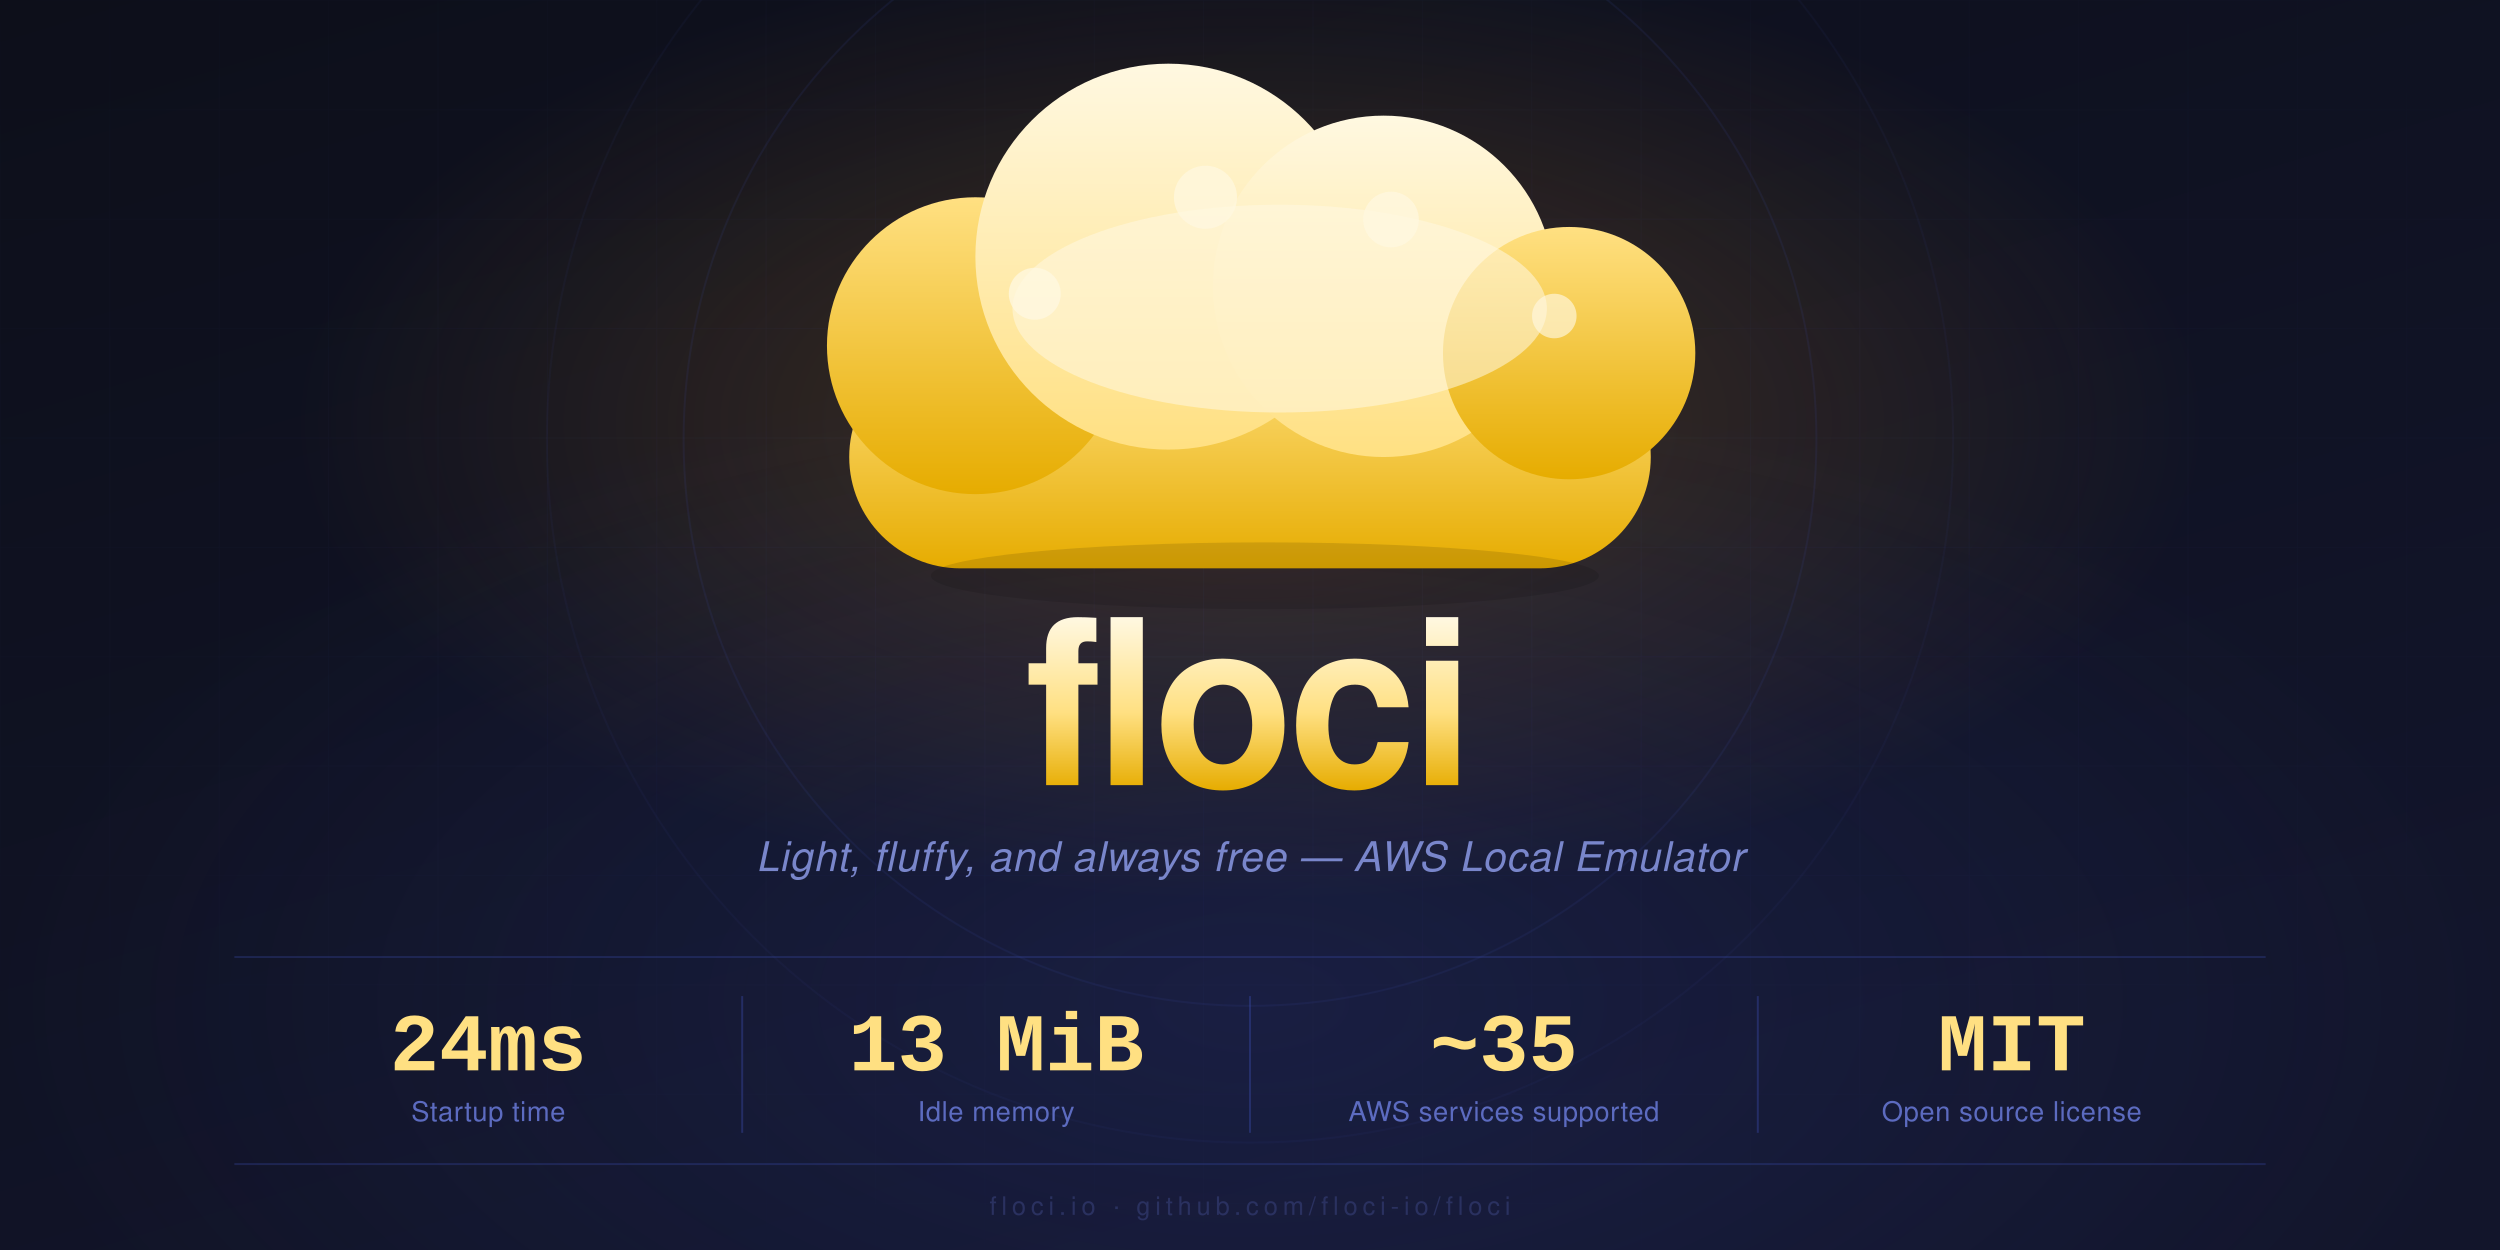
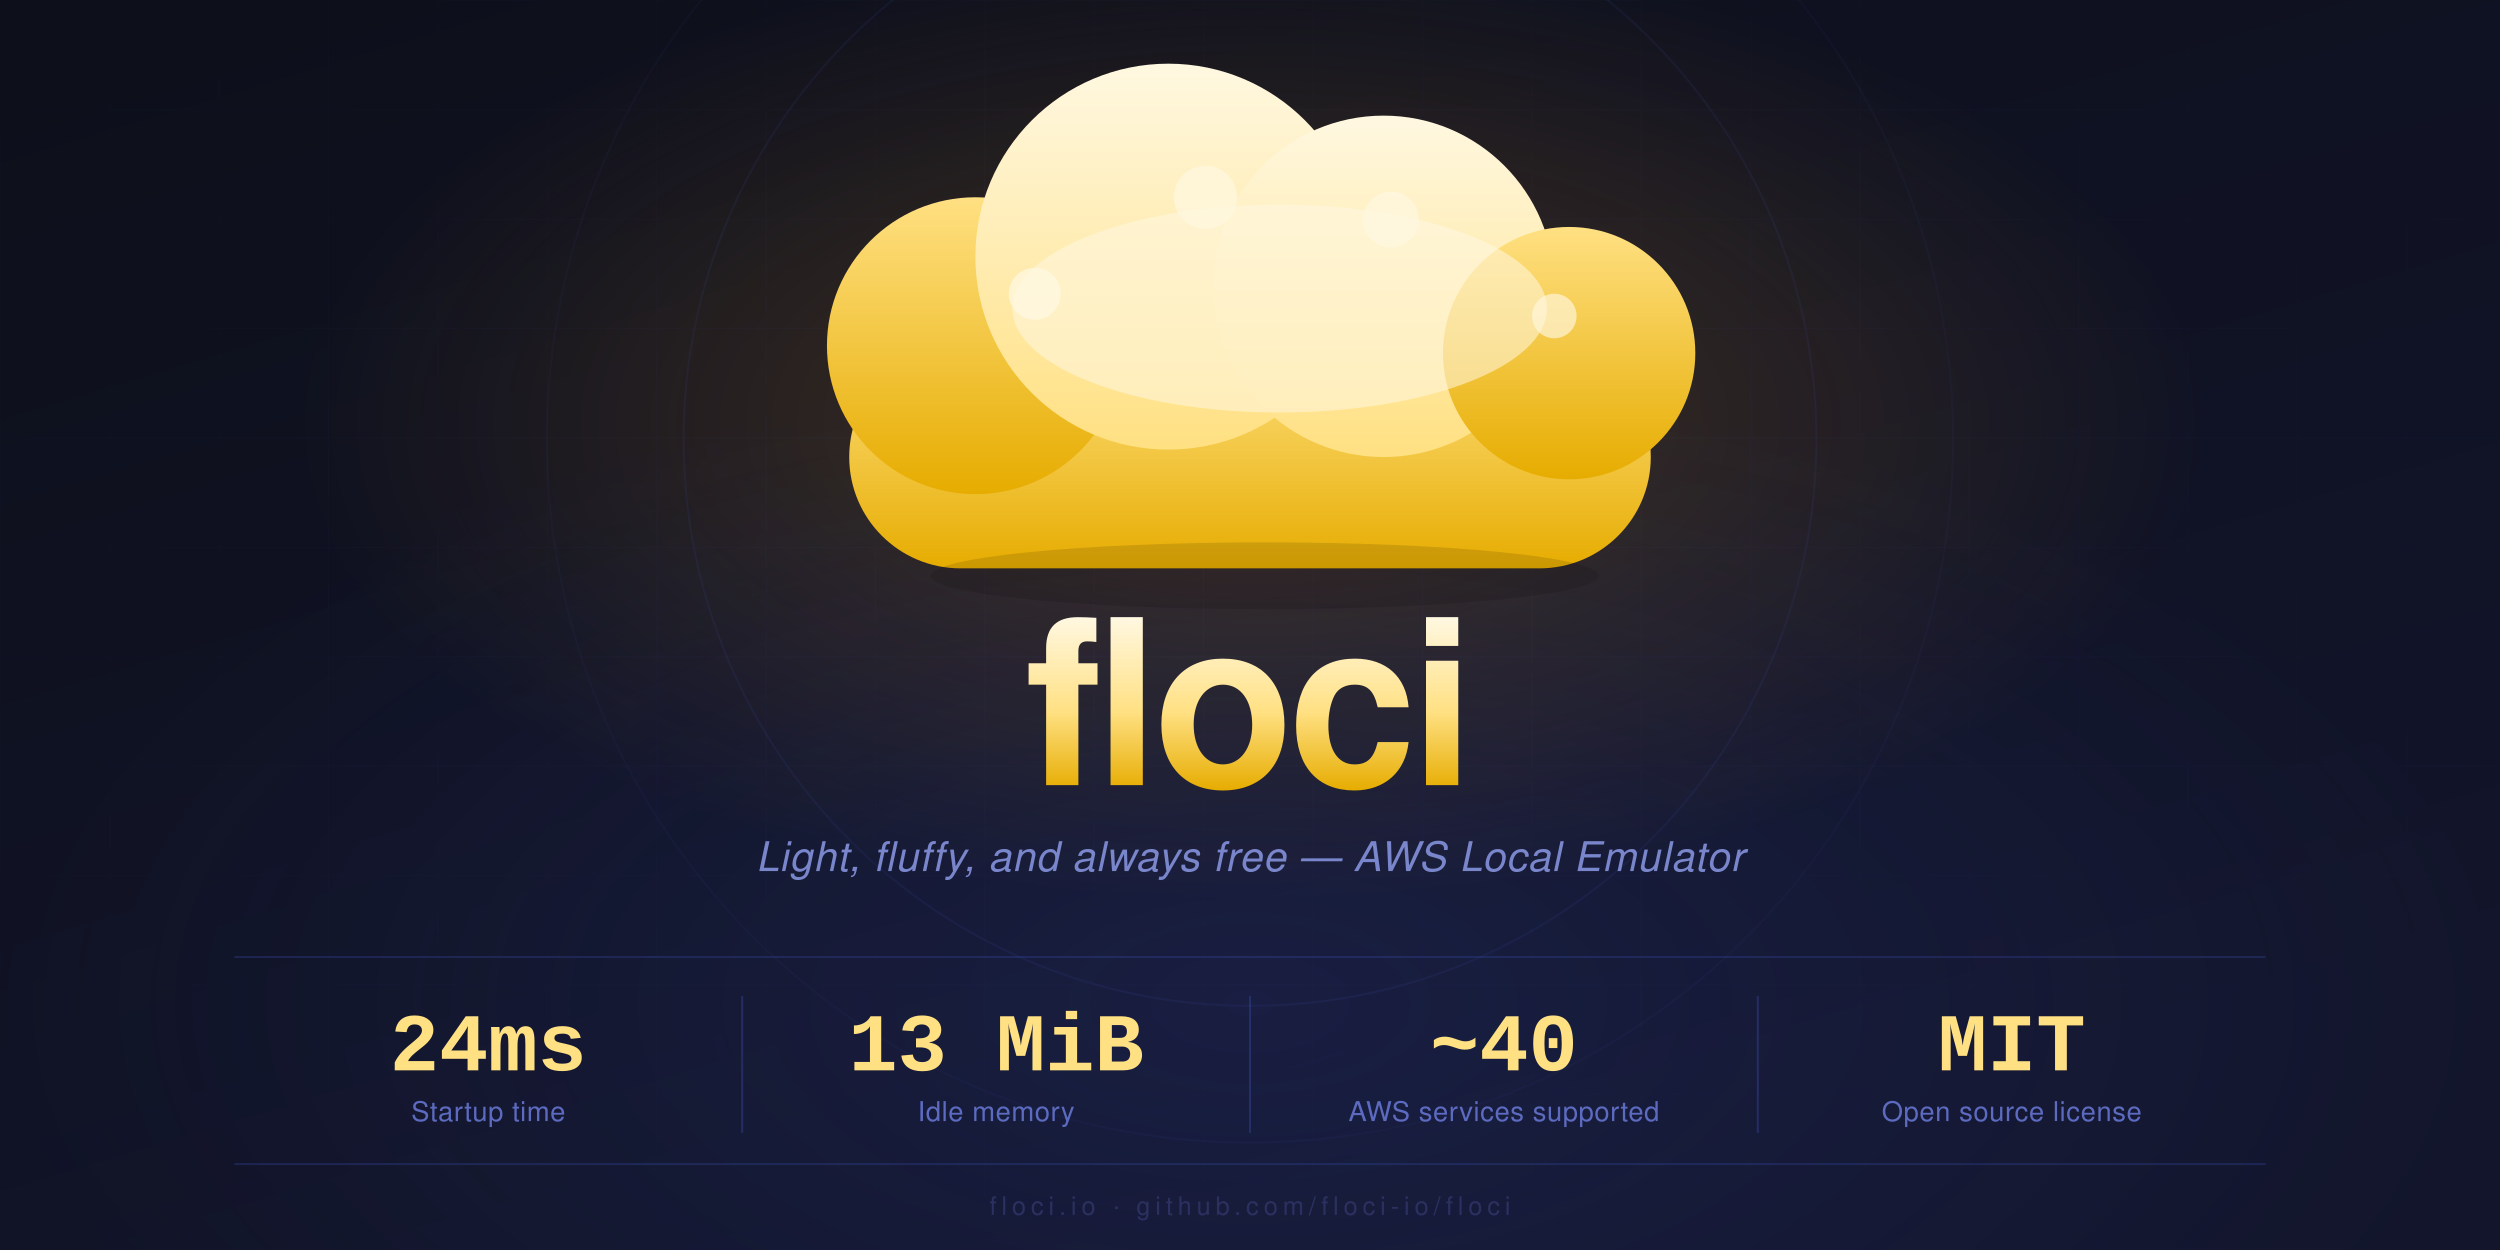
<svg xmlns="http://www.w3.org/2000/svg" width="1280" height="640" viewBox="0 0 1280 640">
  <defs>
    <linearGradient id="bg" x1="0" y1="0" x2="0.6" y2="1">
      <stop offset="0%" stop-color="#0d0f1a" />
      <stop offset="100%" stop-color="#12152b" />
    </linearGradient>
    <radialGradient id="glow-amber" cx="50%" cy="34%" r="38%">
      <stop offset="0%" stop-color="#f9a825" stop-opacity="0.22" />
      <stop offset="100%" stop-color="#f9a825" stop-opacity="0" />
    </radialGradient>
    <radialGradient id="glow-indigo" cx="50%" cy="80%" r="50%">
      <stop offset="0%" stop-color="#3949ab" stop-opacity="0.2" />
      <stop offset="100%" stop-color="#3949ab" stop-opacity="0" />
    </radialGradient>
    <linearGradient id="pm" x1="0" y1="0" x2="0" y2="1">
      <stop offset="0%" stop-color="#fff8e1" />
      <stop offset="100%" stop-color="#ffe082" />
    </linearGradient>
    <linearGradient id="ps" x1="0" y1="0" x2="0" y2="1">
      <stop offset="0%" stop-color="#ffe082" />
      <stop offset="100%" stop-color="#e6ac00" />
    </linearGradient>
    <linearGradient id="wm" x1="0" y1="0" x2="0" y2="1">
      <stop offset="0%" stop-color="#fff8e1" />
      <stop offset="55%" stop-color="#ffe082" />
      <stop offset="100%" stop-color="#e6ac00" />
    </linearGradient>
    <pattern id="grid" width="56" height="56" patternUnits="userSpaceOnUse">
      <path d="M 56 0 L 0 0 0 56" fill="none" stroke="#3949ab" stroke-width="0.5" opacity="0.15" />
    </pattern>
    <radialGradient id="gmask-g" cx="50%" cy="40%" r="65%">
      <stop offset="0%" stop-color="white" stop-opacity="0.9" />
      <stop offset="100%" stop-color="white" stop-opacity="0" />
    </radialGradient>
    <mask id="gmask">
      <rect width="1280" height="640" fill="url(#gmask-g)" />
    </mask>
  </defs>
  <rect width="1280" height="640" fill="url(#bg)" />
  <rect width="1280" height="640" fill="url(#grid)" mask="url(#gmask)" />
  <rect width="1280" height="640" fill="url(#glow-amber)" />
  <rect width="1280" height="640" fill="url(#glow-indigo)" />
  <circle cx="640" cy="225" r="290" fill="none" stroke="#3949ab" stroke-width="1" opacity="0.12" />
  <circle cx="640" cy="225" r="360" fill="none" stroke="#3949ab" stroke-width="1" opacity="0.07" />
  <g transform="translate(640,215) scale(1.9)">
    <rect x="-108" y="-20" width="216" height="60" rx="30" fill="url(#ps)" />
    <circle cx="-74" cy="-20" r="40" fill="url(#ps)" />
    <circle cx="-22" cy="-44" r="52" fill="url(#pm)" />
    <circle cx="36" cy="-36" r="46" fill="url(#pm)" />
    <circle cx="86" cy="-18" r="34" fill="url(#ps)" />
    <ellipse cx="8" cy="-30" rx="72" ry="28" fill="#fff8e1" opacity="0.55" />
    <circle cx="-58" cy="-34" r="7" fill="#fff8e1" opacity="0.75" />
    <circle cx="-12" cy="-60" r="8.5" fill="#fff8e1" opacity="0.70" />
    <circle cx="38" cy="-54" r="7.5" fill="#fff8e1" opacity="0.70" />
    <circle cx="82" cy="-28" r="6" fill="#fff8e1" opacity="0.65" />
    <ellipse cx="4" cy="42" rx="90" ry="9" fill="#000" opacity="0.12" />
  </g>
  <text x="640" y="402" font-family="'Helvetica Neue', Helvetica, Arial, sans-serif" font-size="118" font-weight="800" fill="url(#wm)" text-anchor="middle" letter-spacing="-3">floci
    </text>
  <text x="640" y="446" font-family="'Helvetica Neue', Helvetica, Arial, sans-serif" font-size="21" font-weight="300" font-style="italic" fill="#7986cb" text-anchor="middle" letter-spacing="0.5">Light, fluffy, and always free — AWS Local Emulator
    </text>
  <line x1="120" y1="490" x2="1160" y2="490" stroke="#3949ab" stroke-width="1" opacity="0.3" />
  <text x="250" y="548" font-family="'Courier New', Courier, monospace" font-size="42" font-weight="700" fill="#ffe082" text-anchor="middle">24ms
    </text>
  <text x="250" y="574" font-family="'Helvetica Neue', Helvetica, Arial, sans-serif" font-size="14" fill="#5c6bc0" text-anchor="middle" letter-spacing="0.3">Startup time
    </text>
  <line x1="380" y1="510" x2="380" y2="580" stroke="#3949ab" stroke-width="1" opacity="0.4" />
  <text x="510" y="548" font-family="'Courier New', Courier, monospace" font-size="42" font-weight="700" fill="#ffe082" text-anchor="middle">13 MiB
    </text>
  <text x="510" y="574" font-family="'Helvetica Neue', Helvetica, Arial, sans-serif" font-size="14" fill="#5c6bc0" text-anchor="middle" letter-spacing="0.3">Idle memory
    </text>
  <line x1="640" y1="510" x2="640" y2="580" stroke="#3949ab" stroke-width="1" opacity="0.4" />
-   <text x="770" y="548" font-family="'Courier New', Courier, monospace" font-size="42" font-weight="700" fill="#ffe082" text-anchor="middle">~35
+   <text x="770" y="548" font-family="'Courier New', Courier, monospace" font-size="42" font-weight="700" fill="#ffe082" text-anchor="middle">~40
    </text>
  <text x="770" y="574" font-family="'Helvetica Neue', Helvetica, Arial, sans-serif" font-size="14" fill="#5c6bc0" text-anchor="middle" letter-spacing="0.3">AWS services supported
    </text>
  <line x1="900" y1="510" x2="900" y2="580" stroke="#3949ab" stroke-width="1" opacity="0.4" />
  <text x="1030" y="548" font-family="'Courier New', Courier, monospace" font-size="42" font-weight="700" fill="#ffe082" text-anchor="middle">MIT
    </text>
  <text x="1030" y="574" font-family="'Helvetica Neue', Helvetica, Arial, sans-serif" font-size="14" fill="#5c6bc0" text-anchor="middle" letter-spacing="0.3">Open source license
    </text>
  <line x1="120" y1="596" x2="1160" y2="596" stroke="#3949ab" stroke-width="1" opacity="0.3" />
  <text x="640" y="622" font-family="'Helvetica Neue', Helvetica, Arial, sans-serif" font-size="13" fill="#2a3160" text-anchor="middle" letter-spacing="2.5">floci.io · github.com/floci-io/floci
    </text>
</svg>
